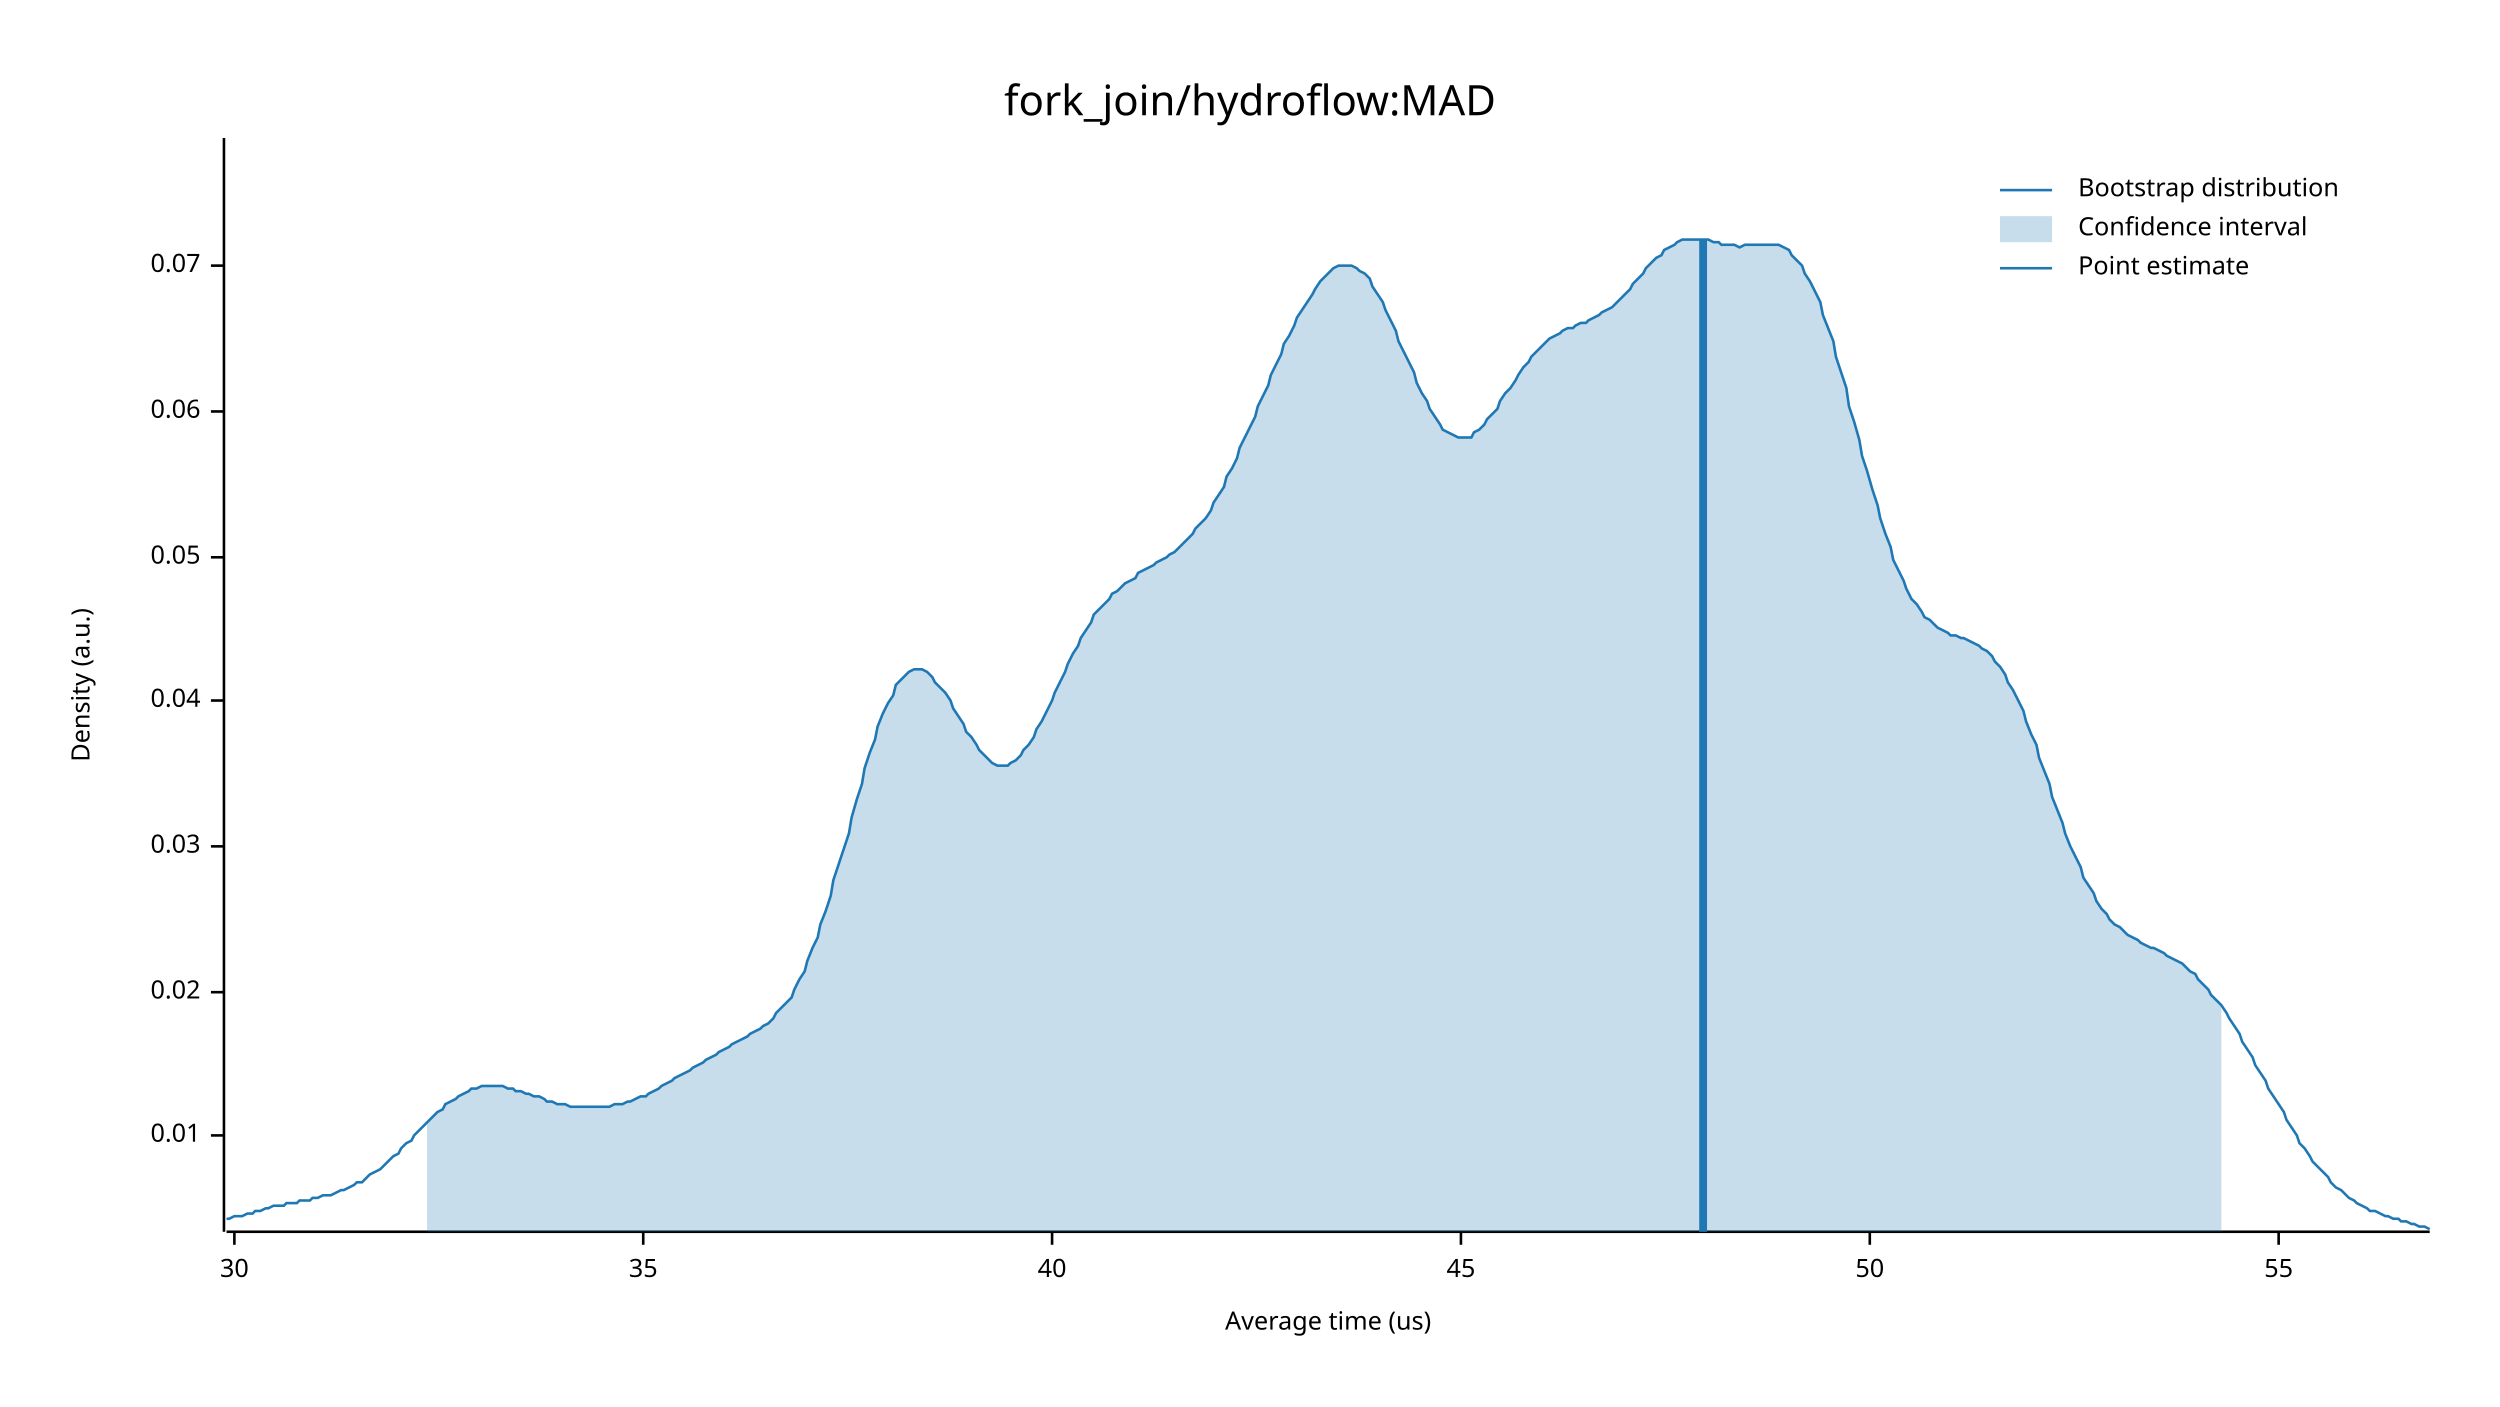
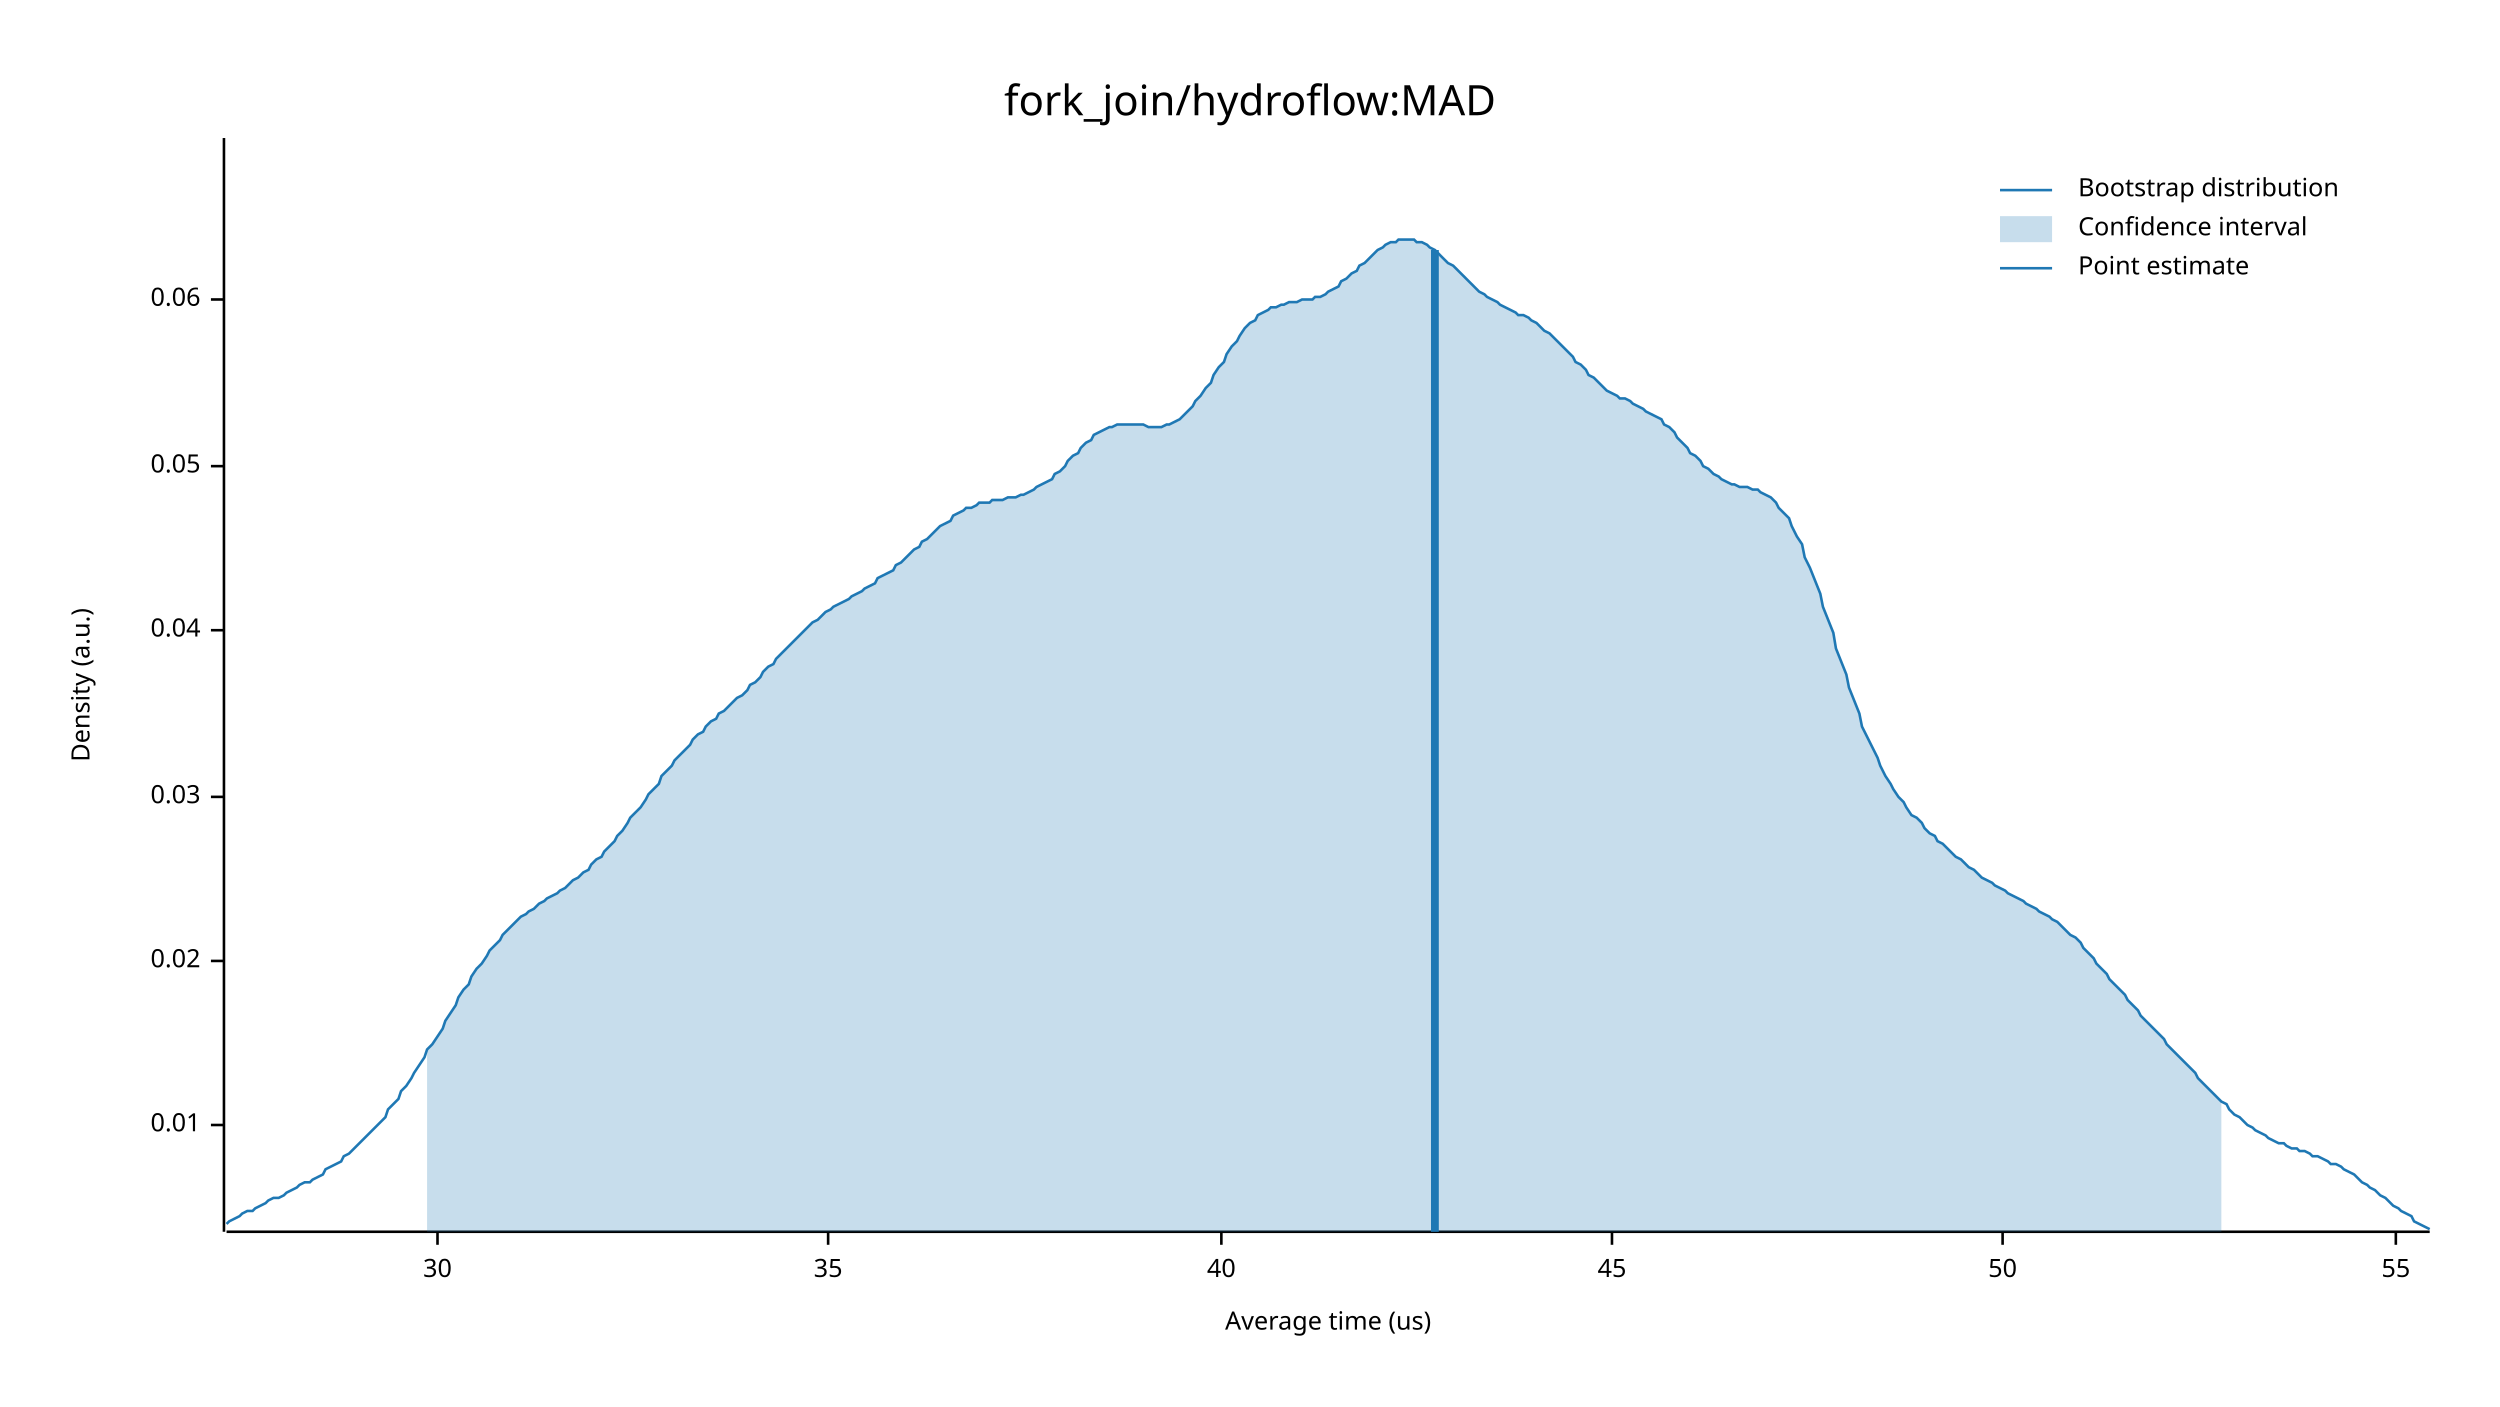
<svg xmlns="http://www.w3.org/2000/svg" width="960" height="540" viewBox="0 0 960 540">
  <text x="480" y="32" dy="0.76em" text-anchor="middle" font-family="sans-serif" font-size="16.129" opacity="1" fill="#000000">
fork_join/hydroflow:MAD
</text>
  <text x="27" y="263" dy="0.76em" text-anchor="middle" font-family="sans-serif" font-size="9.677" opacity="1" fill="#000000" transform="rotate(270, 27, 263)">
Density (a.u.)
</text>
  <text x="510" y="513" dy="-0.5ex" text-anchor="middle" font-family="sans-serif" font-size="9.677" opacity="1" fill="#000000">
Average time (us)
</text>
  <polyline fill="none" opacity="1" stroke="#000000" stroke-width="1" points="86,53 86,473 " />
-   <text x="77" y="436" dy="0.5ex" text-anchor="end" font-family="sans-serif" font-size="9.677" opacity="1" fill="#000000">
+   <text x="77" y="432" dy="0.5ex" text-anchor="end" font-family="sans-serif" font-size="9.677" opacity="1" fill="#000000">
0.01
</text>
-   <polyline fill="none" opacity="1" stroke="#000000" stroke-width="1" points="81,436 86,436 " />
-   <text x="77" y="381" dy="0.5ex" text-anchor="end" font-family="sans-serif" font-size="9.677" opacity="1" fill="#000000">
+   <polyline fill="none" opacity="1" stroke="#000000" stroke-width="1" points="81,432 86,432 " />
+   <text x="77" y="369" dy="0.5ex" text-anchor="end" font-family="sans-serif" font-size="9.677" opacity="1" fill="#000000">
0.02
</text>
-   <polyline fill="none" opacity="1" stroke="#000000" stroke-width="1" points="81,381 86,381 " />
-   <text x="77" y="325" dy="0.5ex" text-anchor="end" font-family="sans-serif" font-size="9.677" opacity="1" fill="#000000">
+   <polyline fill="none" opacity="1" stroke="#000000" stroke-width="1" points="81,369 86,369 " />
+   <text x="77" y="306" dy="0.5ex" text-anchor="end" font-family="sans-serif" font-size="9.677" opacity="1" fill="#000000">
0.03
</text>
-   <polyline fill="none" opacity="1" stroke="#000000" stroke-width="1" points="81,325 86,325 " />
-   <text x="77" y="269" dy="0.5ex" text-anchor="end" font-family="sans-serif" font-size="9.677" opacity="1" fill="#000000">
+   <polyline fill="none" opacity="1" stroke="#000000" stroke-width="1" points="81,306 86,306 " />
+   <text x="77" y="242" dy="0.5ex" text-anchor="end" font-family="sans-serif" font-size="9.677" opacity="1" fill="#000000">
0.04
</text>
-   <polyline fill="none" opacity="1" stroke="#000000" stroke-width="1" points="81,269 86,269 " />
-   <text x="77" y="214" dy="0.5ex" text-anchor="end" font-family="sans-serif" font-size="9.677" opacity="1" fill="#000000">
+   <polyline fill="none" opacity="1" stroke="#000000" stroke-width="1" points="81,242 86,242 " />
+   <text x="77" y="179" dy="0.5ex" text-anchor="end" font-family="sans-serif" font-size="9.677" opacity="1" fill="#000000">
0.05
</text>
-   <polyline fill="none" opacity="1" stroke="#000000" stroke-width="1" points="81,214 86,214 " />
-   <text x="77" y="158" dy="0.5ex" text-anchor="end" font-family="sans-serif" font-size="9.677" opacity="1" fill="#000000">
+   <polyline fill="none" opacity="1" stroke="#000000" stroke-width="1" points="81,179 86,179 " />
+   <text x="77" y="115" dy="0.5ex" text-anchor="end" font-family="sans-serif" font-size="9.677" opacity="1" fill="#000000">
0.06
</text>
-   <polyline fill="none" opacity="1" stroke="#000000" stroke-width="1" points="81,158 86,158 " />
-   <text x="77" y="102" dy="0.5ex" text-anchor="end" font-family="sans-serif" font-size="9.677" opacity="1" fill="#000000">
- 0.07
- </text>
-   <polyline fill="none" opacity="1" stroke="#000000" stroke-width="1" points="81,102 86,102 " />
+   <polyline fill="none" opacity="1" stroke="#000000" stroke-width="1" points="81,115 86,115 " />
  <polyline fill="none" opacity="1" stroke="#000000" stroke-width="1" points="87,473 933,473 " />
-   <text x="90" y="483" dy="0.76em" text-anchor="middle" font-family="sans-serif" font-size="9.677" opacity="1" fill="#000000">
+   <text x="168" y="483" dy="0.76em" text-anchor="middle" font-family="sans-serif" font-size="9.677" opacity="1" fill="#000000">
30
</text>
-   <polyline fill="none" opacity="1" stroke="#000000" stroke-width="1" points="90,473 90,478 " />
-   <text x="247" y="483" dy="0.76em" text-anchor="middle" font-family="sans-serif" font-size="9.677" opacity="1" fill="#000000">
+   <polyline fill="none" opacity="1" stroke="#000000" stroke-width="1" points="168,473 168,478 " />
+   <text x="318" y="483" dy="0.76em" text-anchor="middle" font-family="sans-serif" font-size="9.677" opacity="1" fill="#000000">
35
</text>
-   <polyline fill="none" opacity="1" stroke="#000000" stroke-width="1" points="247,473 247,478 " />
-   <text x="404" y="483" dy="0.76em" text-anchor="middle" font-family="sans-serif" font-size="9.677" opacity="1" fill="#000000">
+   <polyline fill="none" opacity="1" stroke="#000000" stroke-width="1" points="318,473 318,478 " />
+   <text x="469" y="483" dy="0.76em" text-anchor="middle" font-family="sans-serif" font-size="9.677" opacity="1" fill="#000000">
40
</text>
-   <polyline fill="none" opacity="1" stroke="#000000" stroke-width="1" points="404,473 404,478 " />
-   <text x="561" y="483" dy="0.76em" text-anchor="middle" font-family="sans-serif" font-size="9.677" opacity="1" fill="#000000">
+   <polyline fill="none" opacity="1" stroke="#000000" stroke-width="1" points="469,473 469,478 " />
+   <text x="619" y="483" dy="0.76em" text-anchor="middle" font-family="sans-serif" font-size="9.677" opacity="1" fill="#000000">
45
</text>
-   <polyline fill="none" opacity="1" stroke="#000000" stroke-width="1" points="561,473 561,478 " />
-   <text x="718" y="483" dy="0.76em" text-anchor="middle" font-family="sans-serif" font-size="9.677" opacity="1" fill="#000000">
+   <polyline fill="none" opacity="1" stroke="#000000" stroke-width="1" points="619,473 619,478 " />
+   <text x="769" y="483" dy="0.76em" text-anchor="middle" font-family="sans-serif" font-size="9.677" opacity="1" fill="#000000">
50
</text>
-   <polyline fill="none" opacity="1" stroke="#000000" stroke-width="1" points="718,473 718,478 " />
-   <text x="875" y="483" dy="0.76em" text-anchor="middle" font-family="sans-serif" font-size="9.677" opacity="1" fill="#000000">
+   <polyline fill="none" opacity="1" stroke="#000000" stroke-width="1" points="769,473 769,478 " />
+   <text x="920" y="483" dy="0.76em" text-anchor="middle" font-family="sans-serif" font-size="9.677" opacity="1" fill="#000000">
55
</text>
-   <polyline fill="none" opacity="1" stroke="#000000" stroke-width="1" points="875,473 875,478 " />
-   <polyline fill="none" opacity="1" stroke="#1F78B4" stroke-width="1" points="87,468 88,468 90,467 92,467 93,467 95,466 97,466 98,465 100,465 102,464 103,464 105,463 107,463 109,463 110,462 112,462 114,462 115,461 117,461 119,461 120,460 122,460 124,459 125,459 127,459 129,458 131,457 132,457 134,456 136,455 137,454 139,454 141,452 142,451 144,450 146,449 148,447 149,446 151,444 153,443 154,441 156,439 158,438 159,436 161,434 163,432 164,431 166,429 168,427 170,426 171,424 173,423 175,422 176,421 178,420 180,419 181,418 183,418 185,417 187,417 188,417 190,417 192,417 193,417 195,418 197,418 198,419 200,419 202,420 203,420 205,421 207,421 209,422 210,423 212,423 214,424 215,424 217,424 219,425 220,425 222,425 224,425 226,425 227,425 229,425 231,425 232,425 234,425 236,424 237,424 239,424 241,423 242,423 244,422 246,421 248,421 249,420 251,419 253,418 254,417 256,416 258,415 259,414 261,413 263,412 265,411 266,410 268,409 270,408 271,407 273,406 275,405 276,404 278,403 280,402 281,401 283,400 285,399 287,398 288,397 290,396 292,395 293,394 295,393 297,391 298,389 300,387 302,385 304,383 305,380 307,376 309,373 310,369 312,364 314,360 315,355 317,350 319,344 320,338 322,332 324,326 326,320 327,314 329,307 331,301 332,295 334,289 336,284 337,279 339,274 341,270 343,267 344,263 346,261 348,259 349,258 351,257 353,257 354,257 356,258 358,260 359,262 361,264 363,266 365,269 366,272 368,275 370,278 371,281 373,283 375,286 376,288 378,290 380,292 381,293 383,294 385,294 387,294 388,293 390,292 392,290 393,288 395,286 397,283 398,280 400,277 402,273 404,269 405,266 407,262 409,258 410,255 412,251 414,248 415,245 417,242 419,239 420,236 422,234 424,232 426,230 427,228 429,227 431,225 432,224 434,223 436,222 437,220 439,219 441,218 443,217 444,216 446,215 448,214 449,213 451,212 453,210 454,209 456,207 458,205 459,203 461,201 463,199 465,196 466,193 468,190 470,187 471,183 473,180 475,176 476,172 478,168 480,164 482,160 483,156 485,152 487,148 488,144 490,140 492,136 493,132 495,129 497,125 498,122 500,119 502,116 504,113 505,111 507,108 509,106 510,105 512,103 514,102 515,102 517,102 519,102 521,103 522,104 524,105 526,107 527,110 529,113 531,116 532,119 534,123 536,127 537,131 539,135 541,139 543,143 544,147 546,151 548,154 549,157 551,160 553,163 554,165 556,166 558,167 560,168 561,168 563,168 565,168 566,166 568,165 570,163 571,161 573,159 575,157 576,154 578,151 580,149 582,146 583,144 585,141 587,139 588,137 590,135 592,133 593,132 595,130 597,129 599,128 600,127 602,126 604,126 605,125 607,124 609,124 610,123 612,122 614,121 615,120 617,119 619,118 621,116 622,115 624,113 626,111 627,109 629,107 631,105 632,103 634,101 636,99 638,98 639,96 641,95 643,94 644,93 646,92 648,92 649,92 651,92 653,92 654,92 656,92 658,93 660,93 661,94 663,94 665,94 666,94 668,95 670,94 671,94 673,94 675,94 676,94 678,94 680,94 682,94 683,94 685,95 687,96 688,98 690,100 692,102 693,105 695,108 697,112 699,116 700,121 702,126 704,131 705,137 707,143 709,149 710,156 712,162 714,169 715,175 717,181 719,188 721,194 722,199 724,205 726,210 727,215 729,219 731,223 732,226 734,230 736,232 738,235 739,237 741,238 743,240 744,241 746,242 748,243 749,244 751,244 753,245 754,245 756,246 758,247 760,248 761,249 763,250 765,252 766,254 768,256 770,259 771,262 773,265 775,269 777,273 778,277 780,282 782,286 783,291 785,296 787,301 788,306 790,311 792,316 793,320 795,325 797,329 799,333 800,337 802,340 804,343 805,346 807,349 809,351 810,353 812,355 814,356 816,358 817,359 819,360 821,361 822,362 824,363 826,364 827,364 829,365 831,366 832,367 834,368 836,369 838,370 839,371 841,373 843,374 844,376 846,378 848,380 849,382 851,384 853,386 855,389 856,391 858,394 860,397 861,400 863,403 865,406 866,409 868,412 870,415 871,418 873,421 875,424 877,427 878,430 880,433 882,436 883,439 885,441 887,444 888,446 890,448 892,450 894,452 895,454 897,456 899,457 900,458 902,460 904,461 905,462 907,463 909,464 910,465 912,465 914,466 916,467 917,467 919,468 921,468 922,469 924,469 926,470 927,470 929,471 931,471 933,472 " />
-   <polygon opacity="0.25" fill="#1F78B4" points="164,431 166,429 168,427 170,426 171,424 173,423 175,422 176,421 178,420 180,419 181,418 183,418 185,417 187,417 188,417 190,417 192,417 193,417 195,418 197,418 198,419 200,419 202,420 203,420 205,421 207,421 209,422 210,423 212,423 214,424 215,424 217,424 219,425 220,425 222,425 224,425 226,425 227,425 229,425 231,425 232,425 234,425 236,424 237,424 239,424 241,423 242,423 244,422 246,421 248,421 249,420 251,419 253,418 254,417 256,416 258,415 259,414 261,413 263,412 265,411 266,410 268,409 270,408 271,407 273,406 275,405 276,404 278,403 280,402 281,401 283,400 285,399 287,398 288,397 290,396 292,395 293,394 295,393 297,391 298,389 300,387 302,385 304,383 305,380 307,376 309,373 310,369 312,364 314,360 315,355 317,350 319,344 320,338 322,332 324,326 326,320 327,314 329,307 331,301 332,295 334,289 336,284 337,279 339,274 341,270 343,267 344,263 346,261 348,259 349,258 351,257 353,257 354,257 356,258 358,260 359,262 361,264 363,266 365,269 366,272 368,275 370,278 371,281 373,283 375,286 376,288 378,290 380,292 381,293 383,294 385,294 387,294 388,293 390,292 392,290 393,288 395,286 397,283 398,280 400,277 402,273 404,269 405,266 407,262 409,258 410,255 412,251 414,248 415,245 417,242 419,239 420,236 422,234 424,232 426,230 427,228 429,227 431,225 432,224 434,223 436,222 437,220 439,219 441,218 443,217 444,216 446,215 448,214 449,213 451,212 453,210 454,209 456,207 458,205 459,203 461,201 463,199 465,196 466,193 468,190 470,187 471,183 473,180 475,176 476,172 478,168 480,164 482,160 483,156 485,152 487,148 488,144 490,140 492,136 493,132 495,129 497,125 498,122 500,119 502,116 504,113 505,111 507,108 509,106 510,105 512,103 514,102 515,102 517,102 519,102 521,103 522,104 524,105 526,107 527,110 529,113 531,116 532,119 534,123 536,127 537,131 539,135 541,139 543,143 544,147 546,151 548,154 549,157 551,160 553,163 554,165 556,166 558,167 560,168 561,168 563,168 565,168 566,166 568,165 570,163 571,161 573,159 575,157 576,154 578,151 580,149 582,146 583,144 585,141 587,139 588,137 590,135 592,133 593,132 595,130 597,129 599,128 600,127 602,126 604,126 605,125 607,124 609,124 610,123 612,122 614,121 615,120 617,119 619,118 621,116 622,115 624,113 626,111 627,109 629,107 631,105 632,103 634,101 636,99 638,98 639,96 641,95 643,94 644,93 646,92 648,92 649,92 651,92 653,92 654,92 656,92 658,93 660,93 661,94 663,94 665,94 666,94 668,95 670,94 671,94 673,94 675,94 676,94 678,94 680,94 682,94 683,94 685,95 687,96 688,98 690,100 692,102 693,105 695,108 697,112 699,116 700,121 702,126 704,131 705,137 707,143 709,149 710,156 712,162 714,169 715,175 717,181 719,188 721,194 722,199 724,205 726,210 727,215 729,219 731,223 732,226 734,230 736,232 738,235 739,237 741,238 743,240 744,241 746,242 748,243 749,244 751,244 753,245 754,245 756,246 758,247 760,248 761,249 763,250 765,252 766,254 768,256 770,259 771,262 773,265 775,269 777,273 778,277 780,282 782,286 783,291 785,296 787,301 788,306 790,311 792,316 793,320 795,325 797,329 799,333 800,337 802,340 804,343 805,346 807,349 809,351 810,353 812,355 814,356 816,358 817,359 819,360 821,361 822,362 824,363 826,364 827,364 829,365 831,366 832,367 834,368 836,369 838,370 839,371 841,373 843,374 844,376 846,378 848,380 849,382 851,384 853,386 853,473 164,473 " />
-   <polyline fill="none" opacity="1" stroke="#1F78B4" stroke-width="3" points="654,473 654,92 " />
+   <polyline fill="none" opacity="1" stroke="#000000" stroke-width="1" points="920,473 920,478 " />
+   <polyline fill="none" opacity="1" stroke="#1F78B4" stroke-width="1" points="87,470 88,469 90,468 92,467 93,466 95,465 97,465 98,464 100,463 102,462 103,461 105,460 107,460 109,459 110,458 112,457 114,456 115,455 117,454 119,454 120,453 122,452 124,451 125,449 127,448 129,447 131,446 132,444 134,443 136,441 137,440 139,438 141,436 142,435 144,433 146,431 148,429 149,426 151,424 153,422 154,419 156,417 158,414 159,412 161,409 163,406 164,403 166,401 168,398 170,395 171,392 173,389 175,386 176,383 178,380 180,378 181,375 183,372 185,370 187,367 188,365 190,363 192,361 193,359 195,357 197,355 198,354 200,352 202,351 203,350 205,349 207,347 209,346 210,345 212,344 214,343 215,342 217,341 219,339 220,338 222,337 224,335 226,334 227,332 229,330 231,329 232,327 234,325 236,323 237,321 239,319 241,316 242,314 244,312 246,310 248,307 249,305 251,303 253,301 254,298 256,296 258,294 259,292 261,290 263,288 265,286 266,284 268,282 270,281 271,279 273,277 275,276 276,274 278,273 280,271 281,270 283,268 285,267 287,265 288,263 290,262 292,260 293,258 295,256 297,255 298,253 300,251 302,249 304,247 305,246 307,244 309,242 310,241 312,239 314,238 315,237 317,235 319,234 320,233 322,232 324,231 326,230 327,229 329,228 331,227 332,226 334,225 336,224 337,222 339,221 341,220 343,219 344,217 346,216 348,214 349,213 351,211 353,210 354,208 356,207 358,205 359,204 361,202 363,201 365,200 366,198 368,197 370,196 371,195 373,195 375,194 376,193 378,193 380,193 381,192 383,192 385,192 387,191 388,191 390,191 392,190 393,190 395,189 397,188 398,187 400,186 402,185 404,184 405,182 407,181 409,179 410,177 412,175 414,174 415,172 417,170 419,169 420,167 422,166 424,165 426,164 427,164 429,163 431,163 432,163 434,163 436,163 437,163 439,163 441,164 443,164 444,164 446,164 448,163 449,163 451,162 453,161 454,160 456,158 458,156 459,154 461,152 463,149 465,147 466,144 468,141 470,139 471,136 473,133 475,131 476,129 478,126 480,124 482,123 483,121 485,120 487,119 488,118 490,118 492,117 493,117 495,116 497,116 498,116 500,115 502,115 504,115 505,114 507,114 509,113 510,112 512,111 514,110 515,108 517,107 519,105 521,104 522,102 524,101 526,99 527,98 529,96 531,95 532,94 534,93 536,93 537,92 539,92 541,92 543,92 544,93 546,93 548,94 549,95 551,96 553,98 554,99 556,101 558,102 560,104 561,105 563,107 565,109 566,110 568,112 570,113 571,114 573,115 575,116 576,117 578,118 580,119 582,120 583,121 585,121 587,122 588,123 590,124 592,126 593,127 595,128 597,130 599,132 600,133 602,135 604,137 605,139 607,140 609,142 610,144 612,145 614,147 615,148 617,150 619,151 621,152 622,153 624,153 626,154 627,155 629,156 631,157 632,158 634,159 636,160 638,161 639,163 641,164 643,166 644,168 646,170 648,172 649,174 651,175 653,177 654,179 656,180 658,182 660,183 661,184 663,185 665,186 666,186 668,187 670,187 671,187 673,188 675,188 676,189 678,190 680,191 682,193 683,195 685,197 687,199 688,202 690,206 692,209 693,214 695,218 697,223 699,228 700,233 702,238 704,243 705,249 707,254 709,259 710,264 712,269 714,274 715,279 717,283 719,287 721,291 722,294 724,298 726,301 727,303 729,306 731,308 732,310 734,313 736,314 738,316 739,318 741,320 743,321 744,323 746,324 748,326 749,327 751,329 753,330 754,331 756,333 758,334 760,336 761,337 763,338 765,339 766,340 768,341 770,342 771,343 773,344 775,345 777,346 778,347 780,348 782,349 783,350 785,351 787,352 788,353 790,354 792,356 793,357 795,359 797,360 799,362 800,364 802,366 804,368 805,370 807,372 809,374 810,376 812,378 814,380 816,382 817,384 819,386 821,388 822,390 824,392 826,394 827,395 829,397 831,399 832,401 834,403 836,405 838,407 839,408 841,410 843,412 844,414 846,416 848,418 849,419 851,421 853,423 855,424 856,426 858,428 860,429 861,430 863,432 865,433 866,434 868,435 870,436 871,437 873,438 875,439 877,439 878,440 880,441 882,441 883,442 885,442 887,443 888,444 890,444 892,445 894,446 895,447 897,447 899,448 900,449 902,450 904,451 905,452 907,454 909,455 910,456 912,457 914,459 916,460 917,461 919,463 921,464 922,465 924,466 926,467 927,469 929,470 931,471 933,472 " />
+   <polygon opacity="0.25" fill="#1F78B4" points="164,403 166,401 168,398 170,395 171,392 173,389 175,386 176,383 178,380 180,378 181,375 183,372 185,370 187,367 188,365 190,363 192,361 193,359 195,357 197,355 198,354 200,352 202,351 203,350 205,349 207,347 209,346 210,345 212,344 214,343 215,342 217,341 219,339 220,338 222,337 224,335 226,334 227,332 229,330 231,329 232,327 234,325 236,323 237,321 239,319 241,316 242,314 244,312 246,310 248,307 249,305 251,303 253,301 254,298 256,296 258,294 259,292 261,290 263,288 265,286 266,284 268,282 270,281 271,279 273,277 275,276 276,274 278,273 280,271 281,270 283,268 285,267 287,265 288,263 290,262 292,260 293,258 295,256 297,255 298,253 300,251 302,249 304,247 305,246 307,244 309,242 310,241 312,239 314,238 315,237 317,235 319,234 320,233 322,232 324,231 326,230 327,229 329,228 331,227 332,226 334,225 336,224 337,222 339,221 341,220 343,219 344,217 346,216 348,214 349,213 351,211 353,210 354,208 356,207 358,205 359,204 361,202 363,201 365,200 366,198 368,197 370,196 371,195 373,195 375,194 376,193 378,193 380,193 381,192 383,192 385,192 387,191 388,191 390,191 392,190 393,190 395,189 397,188 398,187 400,186 402,185 404,184 405,182 407,181 409,179 410,177 412,175 414,174 415,172 417,170 419,169 420,167 422,166 424,165 426,164 427,164 429,163 431,163 432,163 434,163 436,163 437,163 439,163 441,164 443,164 444,164 446,164 448,163 449,163 451,162 453,161 454,160 456,158 458,156 459,154 461,152 463,149 465,147 466,144 468,141 470,139 471,136 473,133 475,131 476,129 478,126 480,124 482,123 483,121 485,120 487,119 488,118 490,118 492,117 493,117 495,116 497,116 498,116 500,115 502,115 504,115 505,114 507,114 509,113 510,112 512,111 514,110 515,108 517,107 519,105 521,104 522,102 524,101 526,99 527,98 529,96 531,95 532,94 534,93 536,93 537,92 539,92 541,92 543,92 544,93 546,93 548,94 549,95 551,96 553,98 554,99 556,101 558,102 560,104 561,105 563,107 565,109 566,110 568,112 570,113 571,114 573,115 575,116 576,117 578,118 580,119 582,120 583,121 585,121 587,122 588,123 590,124 592,126 593,127 595,128 597,130 599,132 600,133 602,135 604,137 605,139 607,140 609,142 610,144 612,145 614,147 615,148 617,150 619,151 621,152 622,153 624,153 626,154 627,155 629,156 631,157 632,158 634,159 636,160 638,161 639,163 641,164 643,166 644,168 646,170 648,172 649,174 651,175 653,177 654,179 656,180 658,182 660,183 661,184 663,185 665,186 666,186 668,187 670,187 671,187 673,188 675,188 676,189 678,190 680,191 682,193 683,195 685,197 687,199 688,202 690,206 692,209 693,214 695,218 697,223 699,228 700,233 702,238 704,243 705,249 707,254 709,259 710,264 712,269 714,274 715,279 717,283 719,287 721,291 722,294 724,298 726,301 727,303 729,306 731,308 732,310 734,313 736,314 738,316 739,318 741,320 743,321 744,323 746,324 748,326 749,327 751,329 753,330 754,331 756,333 758,334 760,336 761,337 763,338 765,339 766,340 768,341 770,342 771,343 773,344 775,345 777,346 778,347 780,348 782,349 783,350 785,351 787,352 788,353 790,354 792,356 793,357 795,359 797,360 799,362 800,364 802,366 804,368 805,370 807,372 809,374 810,376 812,378 814,380 816,382 817,384 819,386 821,388 822,390 824,392 826,394 827,395 829,397 831,399 832,401 834,403 836,405 838,407 839,408 841,410 843,412 844,414 846,416 848,418 849,419 851,421 853,423 853,473 164,473 " />
+   <polyline fill="none" opacity="1" stroke="#1F78B4" stroke-width="3" points="551,473 551,96 " />
  <text x="798" y="68" dy="0.76em" text-anchor="start" font-family="sans-serif" font-size="9.677" opacity="1" fill="#000000">
Bootstrap distribution
</text>
  <text x="798" y="83" dy="0.76em" text-anchor="start" font-family="sans-serif" font-size="9.677" opacity="1" fill="#000000">
Confidence interval
</text>
  <text x="798" y="98" dy="0.76em" text-anchor="start" font-family="sans-serif" font-size="9.677" opacity="1" fill="#000000">
Point estimate
</text>
  <polyline fill="none" opacity="1" stroke="#1F78B4" stroke-width="1" points="768,73 788,73 " />
  <rect x="768" y="83" width="20" height="10" opacity="0.25" fill="#1F78B4" stroke="none" />
  <polyline fill="none" opacity="1" stroke="#1F78B4" stroke-width="1" points="768,103 788,103 " />
</svg>
